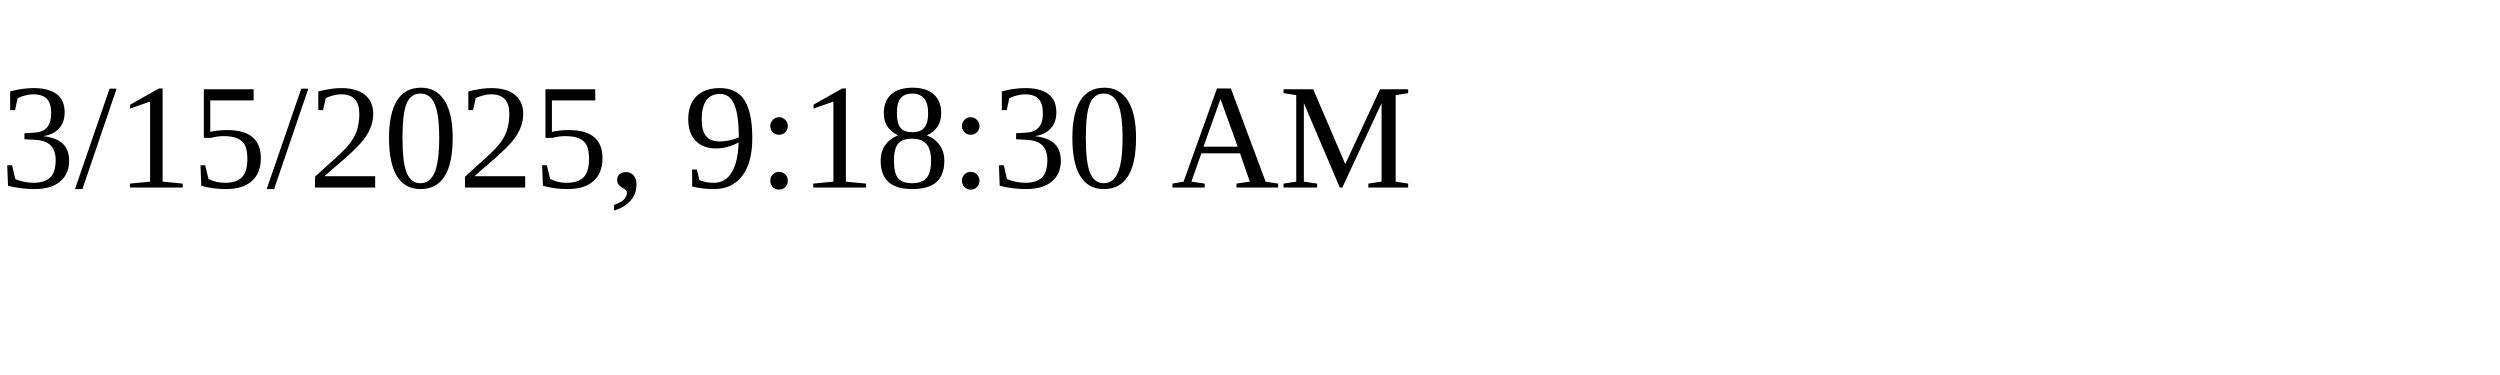
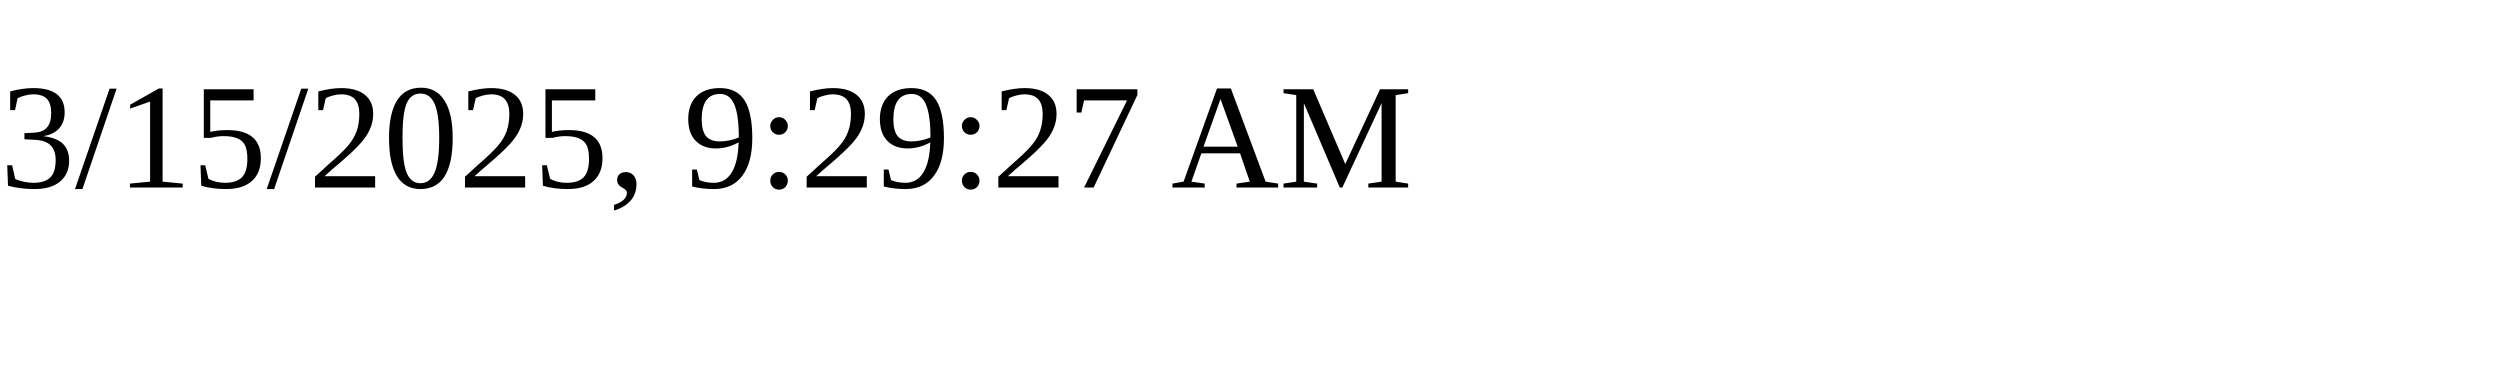
<svg xmlns="http://www.w3.org/2000/svg" height="30" width="200">
-   <text x="0" y="15">3/15/2025, 9:18:30 AM</text>
+   <text x="0" y="15">3/15/2025, 9:29:27 AM</text>
</svg>
